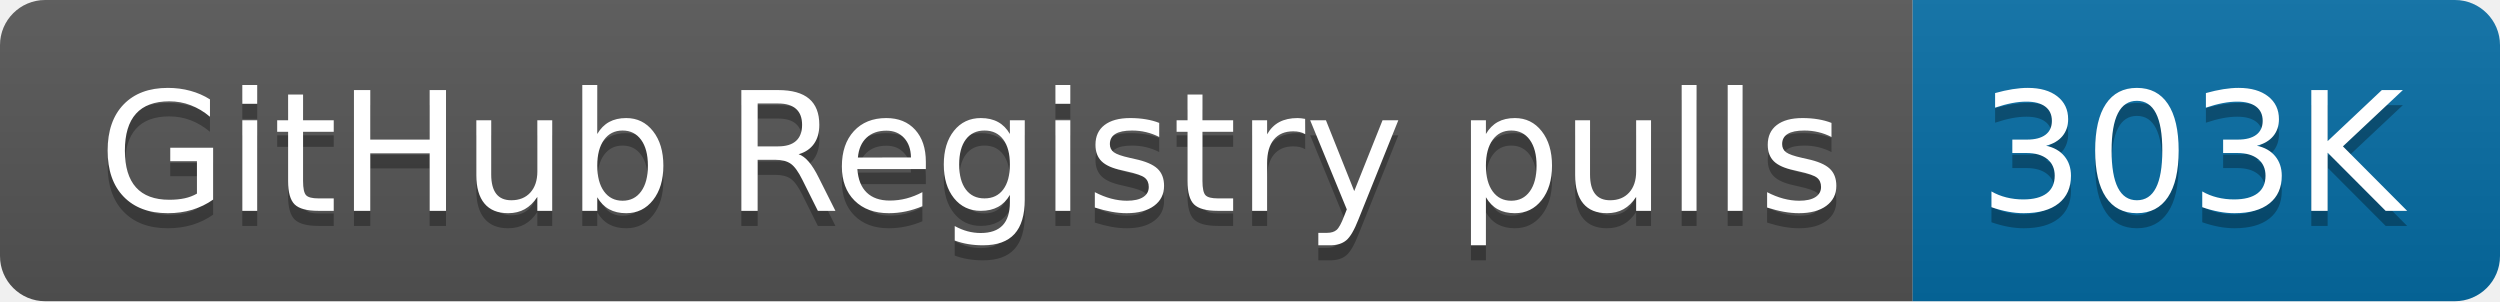
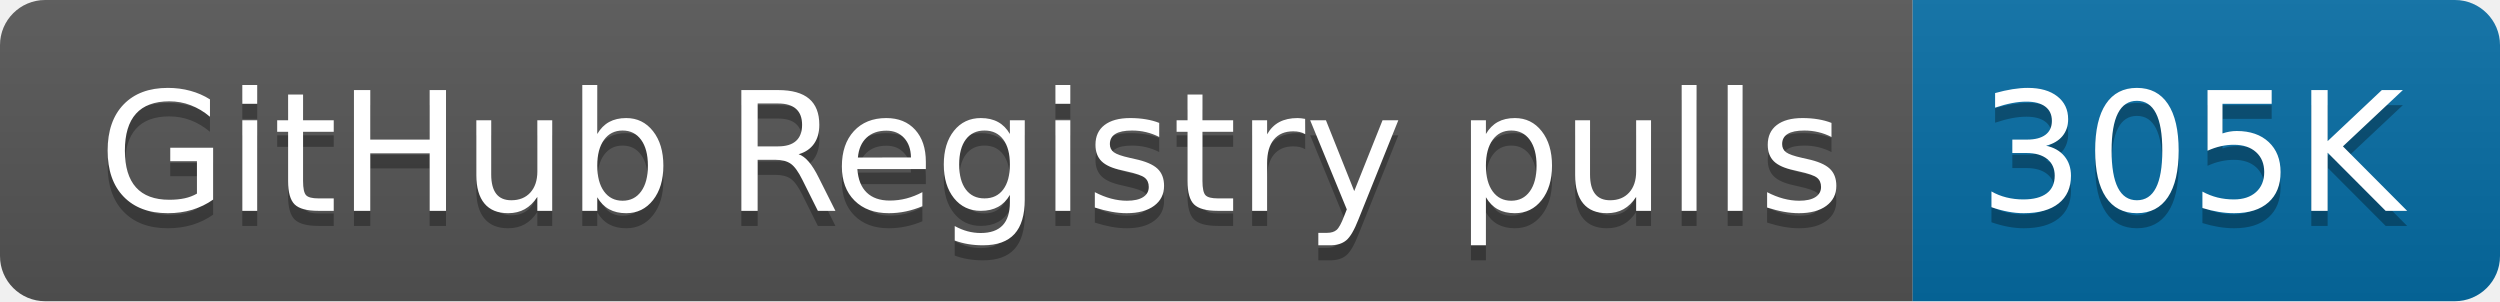
- <svg xmlns="http://www.w3.org/2000/svg" width="166" height="20" role="img" aria-label="GitHub Registry pulls: 303K">
+ <svg xmlns="http://www.w3.org/2000/svg" width="166" height="20" role="img" aria-label="GitHub Registry pulls: 305K">
  <linearGradient id="s" x2="0" y2="100%">
    <stop offset="0" stop-color="#bbb" stop-opacity=".1" />
    <stop offset="1" stop-opacity=".1" />
  </linearGradient>
  <clipPath id="r">
    <rect width="166" height="20" rx="3" fill="#fff" />
  </clipPath>
  <g clip-path="url(#r)">
    <rect width="127" height="20" fill="#555" />
    <rect x="127" width="39" height="20" fill="#066da5" />
    <rect width="166" height="20" fill="url(#s)" />
  </g>
  <g fill="#fff" text-anchor="middle" font-family="Verdana,Geneva,DejaVu Sans,sans-serif" text-rendering="geometricPrecision" font-size="110">
    <text aria-hidden="true" x="645" y="150" fill="#010101" fill-opacity=".3" transform="scale(.1)" textLength="1170">GitHub Registry pulls</text>
    <text x="645" y="140" transform="scale(.1)" fill="#fff" textLength="1170">GitHub Registry pulls</text>
-     <text aria-hidden="true" x="1455" y="150" fill="#010101" fill-opacity=".3" transform="scale(.1)" textLength="290">303K</text>
-     <text x="1455" y="140" transform="scale(.1)" fill="#fff" textLength="290">303K</text>
+     <text aria-hidden="true" x="1455" y="150" fill="#010101" fill-opacity=".3" transform="scale(.1)" textLength="290">305K</text>
+     <text x="1455" y="140" transform="scale(.1)" fill="#fff" textLength="290">305K</text>
  </g>
</svg>
